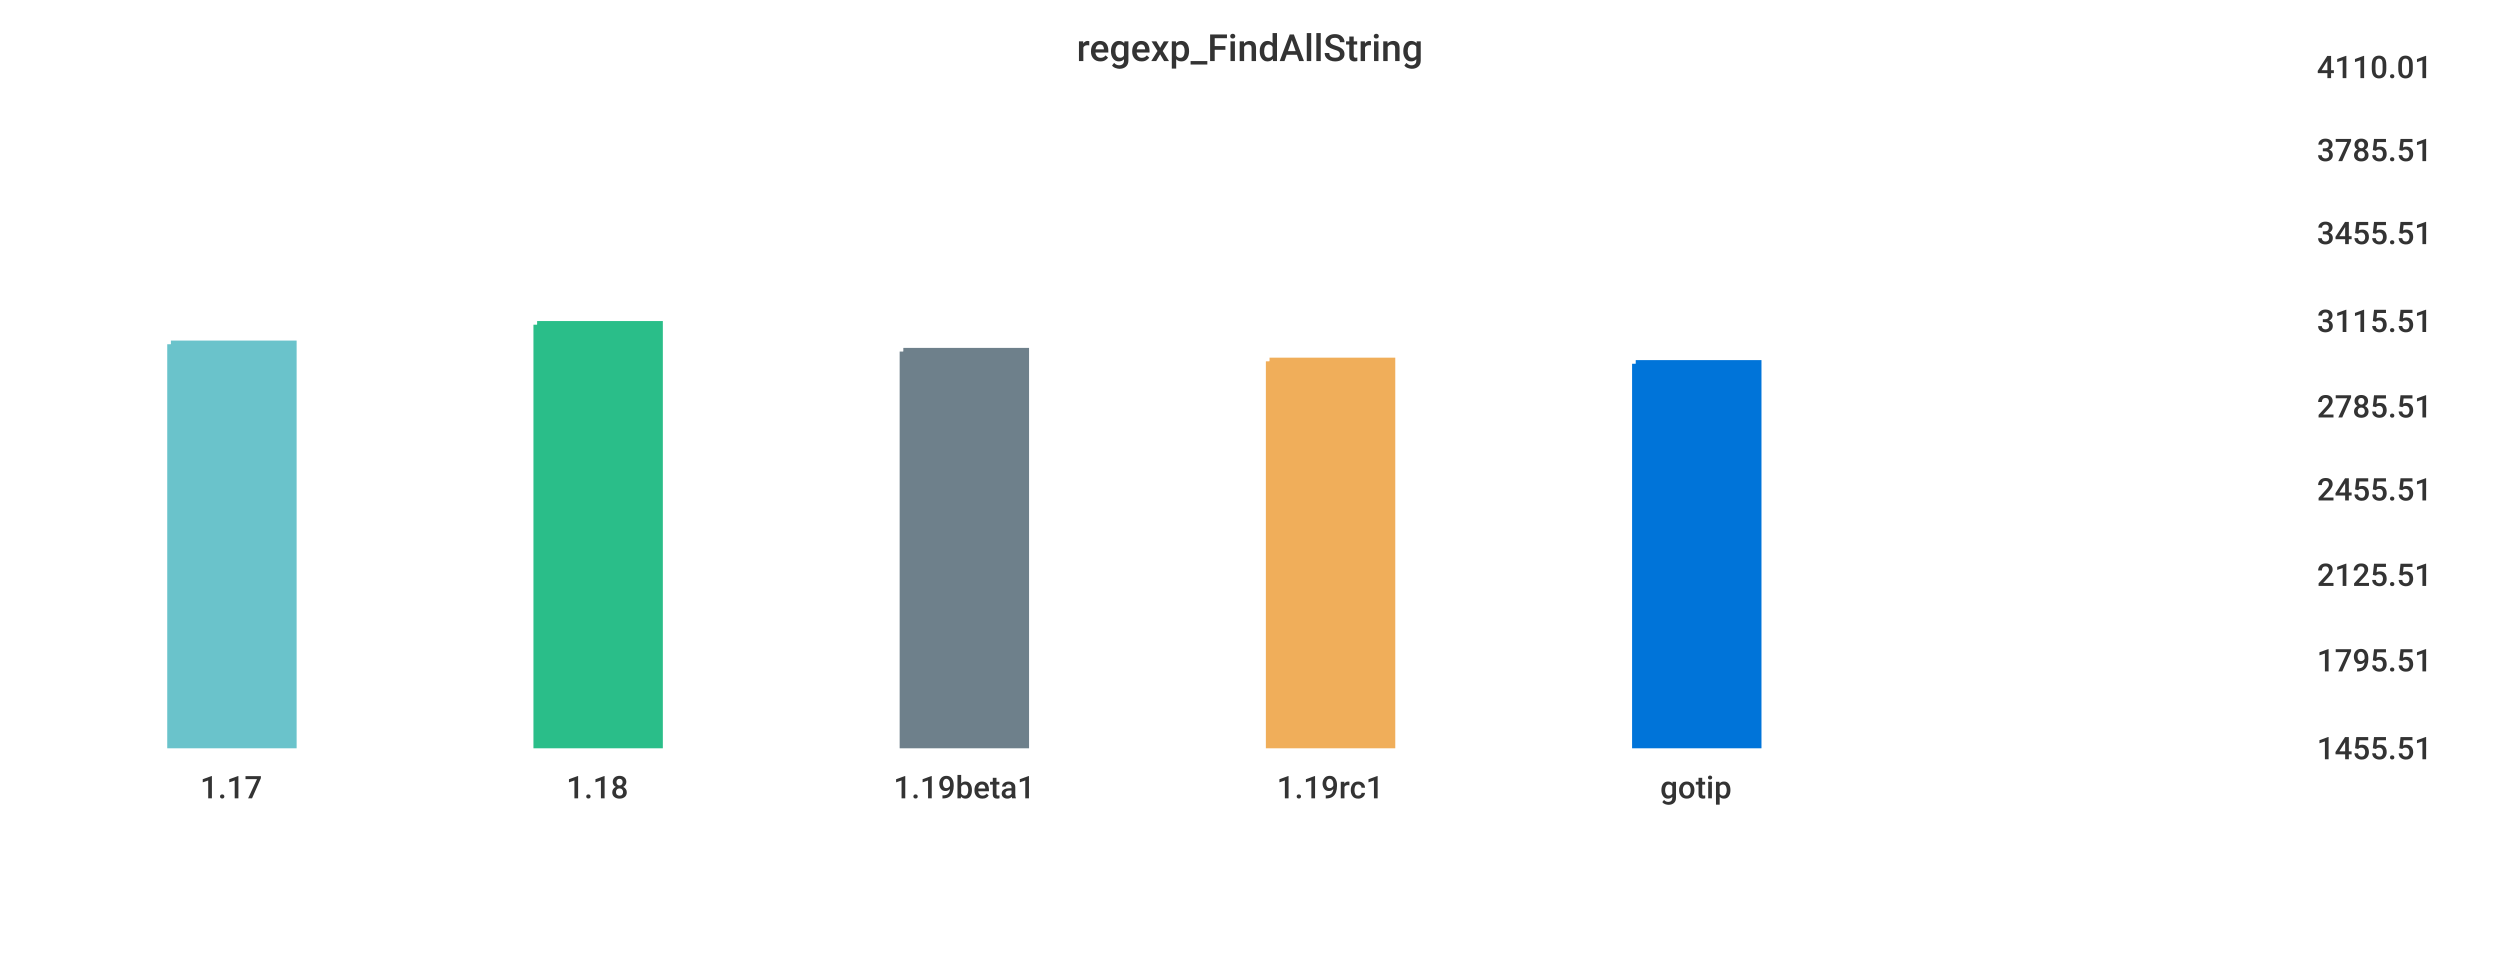
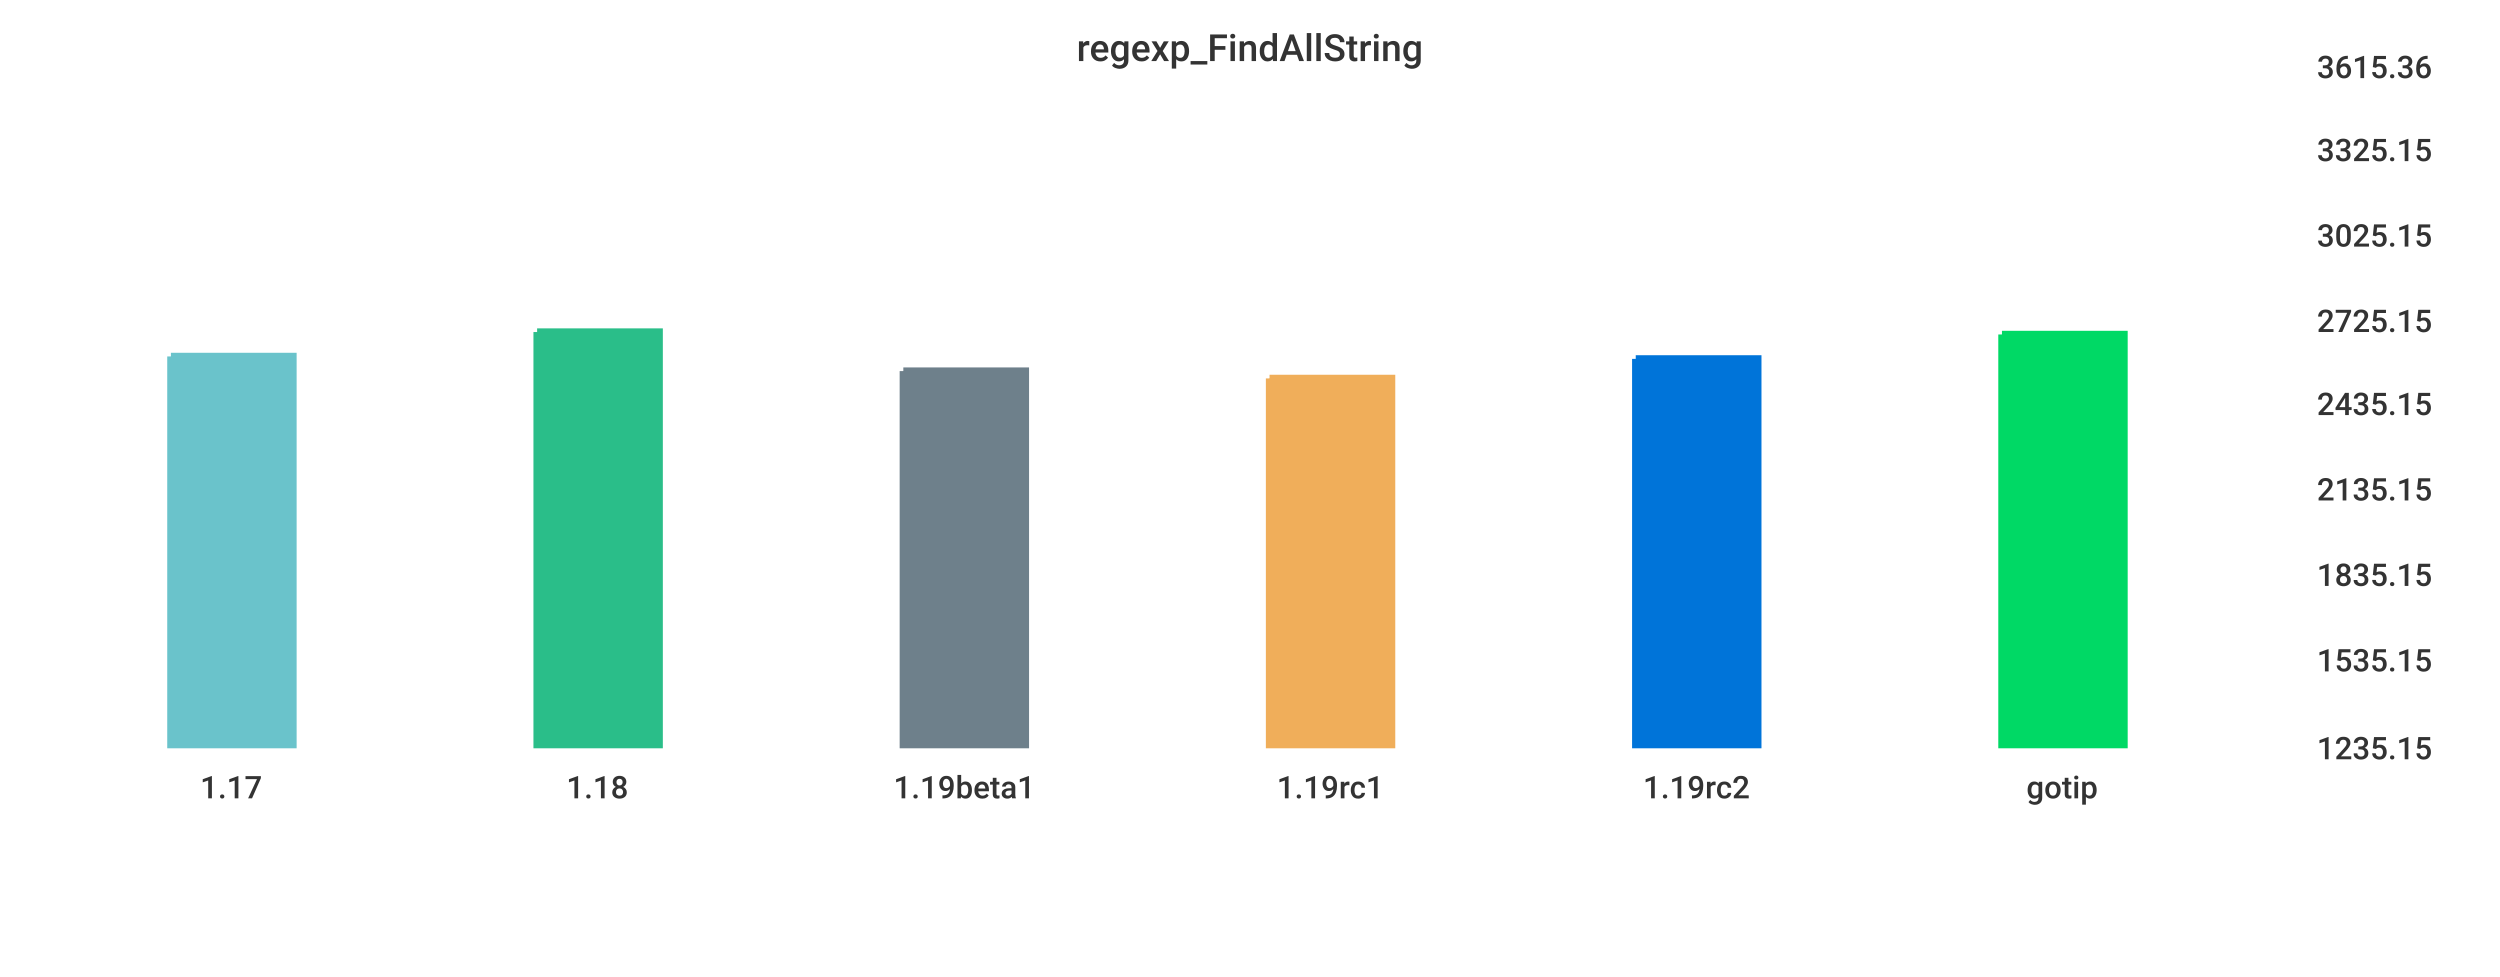
<svg xmlns="http://www.w3.org/2000/svg" width="1024" height="400">\n<path d="M 0 0 L 1024 0 L 1024 400 L 0 400 L 0 0" style="stroke-width:0;stroke:rgba(255,255,255,1.0);fill:rgba(255,255,255,1.0)" />
  <path d="M 20 26 L 934 26 L 934 305 L 20 305 L 20 26" style="stroke-width:0;stroke:rgba(255,255,255,1.0);fill:rgba(255,255,255,1.0)" />
-   <path d="M 70 141 L 120 141 L 120 305 L 70 305 L 70 141" style="stroke-width:3;stroke:rgba(106,195,203,1.0);fill:rgba(106,195,203,1.0)" />
-   <path d="M 220 133 L 270 133 L 270 305 L 220 305 L 220 133" style="stroke-width:3;stroke:rgba(42,190,137,1.0);fill:rgba(42,190,137,1.0)" />
-   <path d="M 370 144 L 420 144 L 420 305 L 370 305 L 370 144" style="stroke-width:3;stroke:rgba(110,128,139,1.0);fill:rgba(110,128,139,1.0)" />
-   <path d="M 520 148 L 570 148 L 570 305 L 520 305 L 520 148" style="stroke-width:3;stroke:rgba(240,174,90,1.0);fill:rgba(240,174,90,1.0)" />
-   <path d="M 670 149 L 720 149 L 720 305 L 670 305 L 670 149" style="stroke-width:3;stroke:rgba(0,116,217,1.0);fill:rgba(0,116,217,1.0)" />
+   <path d="M 70 146 L 120 146 L 120 305 L 70 305 L 70 146" style="stroke-width:3;stroke:rgba(106,195,203,1.0);fill:rgba(106,195,203,1.0)" />
+   <path d="M 220 136 L 270 136 L 270 305 L 220 305 L 220 136" style="stroke-width:3;stroke:rgba(42,190,137,1.0);fill:rgba(42,190,137,1.0)" />
+   <path d="M 370 152 L 420 152 L 420 305 L 370 305 L 370 152" style="stroke-width:3;stroke:rgba(110,128,139,1.0);fill:rgba(110,128,139,1.0)" />
+   <path d="M 520 155 L 570 155 L 570 305 L 520 305 L 520 155" style="stroke-width:3;stroke:rgba(240,174,90,1.0);fill:rgba(240,174,90,1.0)" />
+   <path d="M 670 147 L 720 147 L 720 305 L 670 305 L 670 147" style="stroke-width:3;stroke:rgba(0,116,217,1.0);fill:rgba(0,116,217,1.0)" />
+   <path d="M 820 137 L 870 137 L 870 305 L 820 305 L 820 137" style="stroke-width:3;stroke:rgba(0,217,101,1.0);fill:rgba(0,217,101,1.0)" />
  <path d="M 20 305 L 934 305" style="stroke-width:0;stroke:rgba(51,51,51,1.0);fill:none" />
  <path d="M 20 305 L 20 310" style="stroke-width:0;stroke:rgba(51,51,51,1.0);fill:none" />
  <text x="82" y="327" style="stroke-width:0;stroke:none;fill:rgba(51,51,51,1.0);font-size:12.8px;font-family:'Roboto Medium',sans-serif">1.17</text>
  <path d="M 170 305 L 170 310" style="stroke-width:0;stroke:rgba(51,51,51,1.0);fill:none" />
  <text x="232" y="327" style="stroke-width:0;stroke:none;fill:rgba(51,51,51,1.0);font-size:12.8px;font-family:'Roboto Medium',sans-serif">1.18</text>
  <path d="M 320 305 L 320 310" style="stroke-width:0;stroke:rgba(51,51,51,1.0);fill:none" />
  <text x="366" y="327" style="stroke-width:0;stroke:none;fill:rgba(51,51,51,1.0);font-size:12.8px;font-family:'Roboto Medium',sans-serif">1.19beta1</text>
  <path d="M 470 305 L 470 310" style="stroke-width:0;stroke:rgba(51,51,51,1.0);fill:none" />
  <text x="523" y="327" style="stroke-width:0;stroke:none;fill:rgba(51,51,51,1.0);font-size:12.8px;font-family:'Roboto Medium',sans-serif">1.19rc1</text>
  <path d="M 620 305 L 620 310" style="stroke-width:0;stroke:rgba(51,51,51,1.0);fill:none" />
-   <text x="680" y="327" style="stroke-width:0;stroke:none;fill:rgba(51,51,51,1.0);font-size:12.8px;font-family:'Roboto Medium',sans-serif">gotip</text>
+   <text x="673" y="327" style="stroke-width:0;stroke:none;fill:rgba(51,51,51,1.0);font-size:12.8px;font-family:'Roboto Medium',sans-serif">1.19rc2</text>
+   <path d="M 770 305 L 770 310" style="stroke-width:0;stroke:rgba(51,51,51,1.0);fill:none" />
+   <text x="830" y="327" style="stroke-width:0;stroke:none;fill:rgba(51,51,51,1.0);font-size:12.8px;font-family:'Roboto Medium',sans-serif">gotip</text>
  <path d="M 934 26 L 934 305" style="stroke-width:0;stroke:rgba(51,51,51,1.0);fill:none" />
  <path d="M 934 305 L 939 305" style="stroke-width:0;stroke:rgba(51,51,51,1.0);fill:none" />
  <path d="M 934 305 L 939 305" style="stroke-width:0;stroke:rgba(51,51,51,1.0);fill:none" />
-   <text x="949" y="311" style="stroke-width:0;stroke:none;fill:rgba(51,51,51,1.0);font-size:12.8px;font-family:'Roboto Medium',sans-serif">1455.51</text>
+   <text x="949" y="311" style="stroke-width:0;stroke:none;fill:rgba(51,51,51,1.0);font-size:12.8px;font-family:'Roboto Medium',sans-serif">1235.15</text>
  <path d="M 934 269 L 939 269" style="stroke-width:0;stroke:rgba(51,51,51,1.0);fill:none" />
-   <text x="949" y="275" style="stroke-width:0;stroke:none;fill:rgba(51,51,51,1.0);font-size:12.8px;font-family:'Roboto Medium',sans-serif">1795.51</text>
+   <text x="949" y="275" style="stroke-width:0;stroke:none;fill:rgba(51,51,51,1.0);font-size:12.8px;font-family:'Roboto Medium',sans-serif">1535.15</text>
  <path d="M 934 234 L 939 234" style="stroke-width:0;stroke:rgba(51,51,51,1.0);fill:none" />
-   <text x="949" y="240" style="stroke-width:0;stroke:none;fill:rgba(51,51,51,1.0);font-size:12.8px;font-family:'Roboto Medium',sans-serif">2125.51</text>
+   <text x="949" y="240" style="stroke-width:0;stroke:none;fill:rgba(51,51,51,1.0);font-size:12.8px;font-family:'Roboto Medium',sans-serif">1835.15</text>
  <path d="M 934 199 L 939 199" style="stroke-width:0;stroke:rgba(51,51,51,1.0);fill:none" />
-   <text x="949" y="205" style="stroke-width:0;stroke:none;fill:rgba(51,51,51,1.0);font-size:12.8px;font-family:'Roboto Medium',sans-serif">2455.51</text>
-   <path d="M 934 165 L 939 165" style="stroke-width:0;stroke:rgba(51,51,51,1.0);fill:none" />
-   <text x="949" y="171" style="stroke-width:0;stroke:none;fill:rgba(51,51,51,1.0);font-size:12.8px;font-family:'Roboto Medium',sans-serif">2785.51</text>
+   <text x="949" y="205" style="stroke-width:0;stroke:none;fill:rgba(51,51,51,1.0);font-size:12.8px;font-family:'Roboto Medium',sans-serif">2135.15</text>
+   <path d="M 934 164 L 939 164" style="stroke-width:0;stroke:rgba(51,51,51,1.0);fill:none" />
+   <text x="949" y="170" style="stroke-width:0;stroke:none;fill:rgba(51,51,51,1.0);font-size:12.8px;font-family:'Roboto Medium',sans-serif">2435.15</text>
  <path d="M 934 130 L 939 130" style="stroke-width:0;stroke:rgba(51,51,51,1.0);fill:none" />
-   <text x="949" y="136" style="stroke-width:0;stroke:none;fill:rgba(51,51,51,1.0);font-size:12.8px;font-family:'Roboto Medium',sans-serif">3115.51</text>
-   <path d="M 934 94 L 939 94" style="stroke-width:0;stroke:rgba(51,51,51,1.0);fill:none" />
-   <text x="949" y="100" style="stroke-width:0;stroke:none;fill:rgba(51,51,51,1.0);font-size:12.8px;font-family:'Roboto Medium',sans-serif">3455.51</text>
+   <text x="949" y="136" style="stroke-width:0;stroke:none;fill:rgba(51,51,51,1.0);font-size:12.8px;font-family:'Roboto Medium',sans-serif">2725.15</text>
+   <path d="M 934 95 L 939 95" style="stroke-width:0;stroke:rgba(51,51,51,1.0);fill:none" />
+   <text x="949" y="101" style="stroke-width:0;stroke:none;fill:rgba(51,51,51,1.0);font-size:12.8px;font-family:'Roboto Medium',sans-serif">3025.15</text>
  <path d="M 934 60 L 939 60" style="stroke-width:0;stroke:rgba(51,51,51,1.0);fill:none" />
-   <text x="949" y="66" style="stroke-width:0;stroke:none;fill:rgba(51,51,51,1.0);font-size:12.8px;font-family:'Roboto Medium',sans-serif">3785.51</text>
+   <text x="949" y="66" style="stroke-width:0;stroke:none;fill:rgba(51,51,51,1.0);font-size:12.8px;font-family:'Roboto Medium',sans-serif">3325.15</text>
  <path d="M 934 26 L 939 26" style="stroke-width:0;stroke:rgba(51,51,51,1.0);fill:none" />
-   <text x="949" y="32" style="stroke-width:0;stroke:none;fill:rgba(51,51,51,1.0);font-size:12.8px;font-family:'Roboto Medium',sans-serif">4110.01</text>
+   <text x="949" y="32" style="stroke-width:0;stroke:none;fill:rgba(51,51,51,1.0);font-size:12.8px;font-family:'Roboto Medium',sans-serif">3615.36</text>
  <text x="441" y="25" style="stroke-width:0;stroke:none;fill:rgba(51,51,51,1.0);font-size:15.3px;font-family:'Roboto Medium',sans-serif">regexp_FindAllString</text>
</svg>
